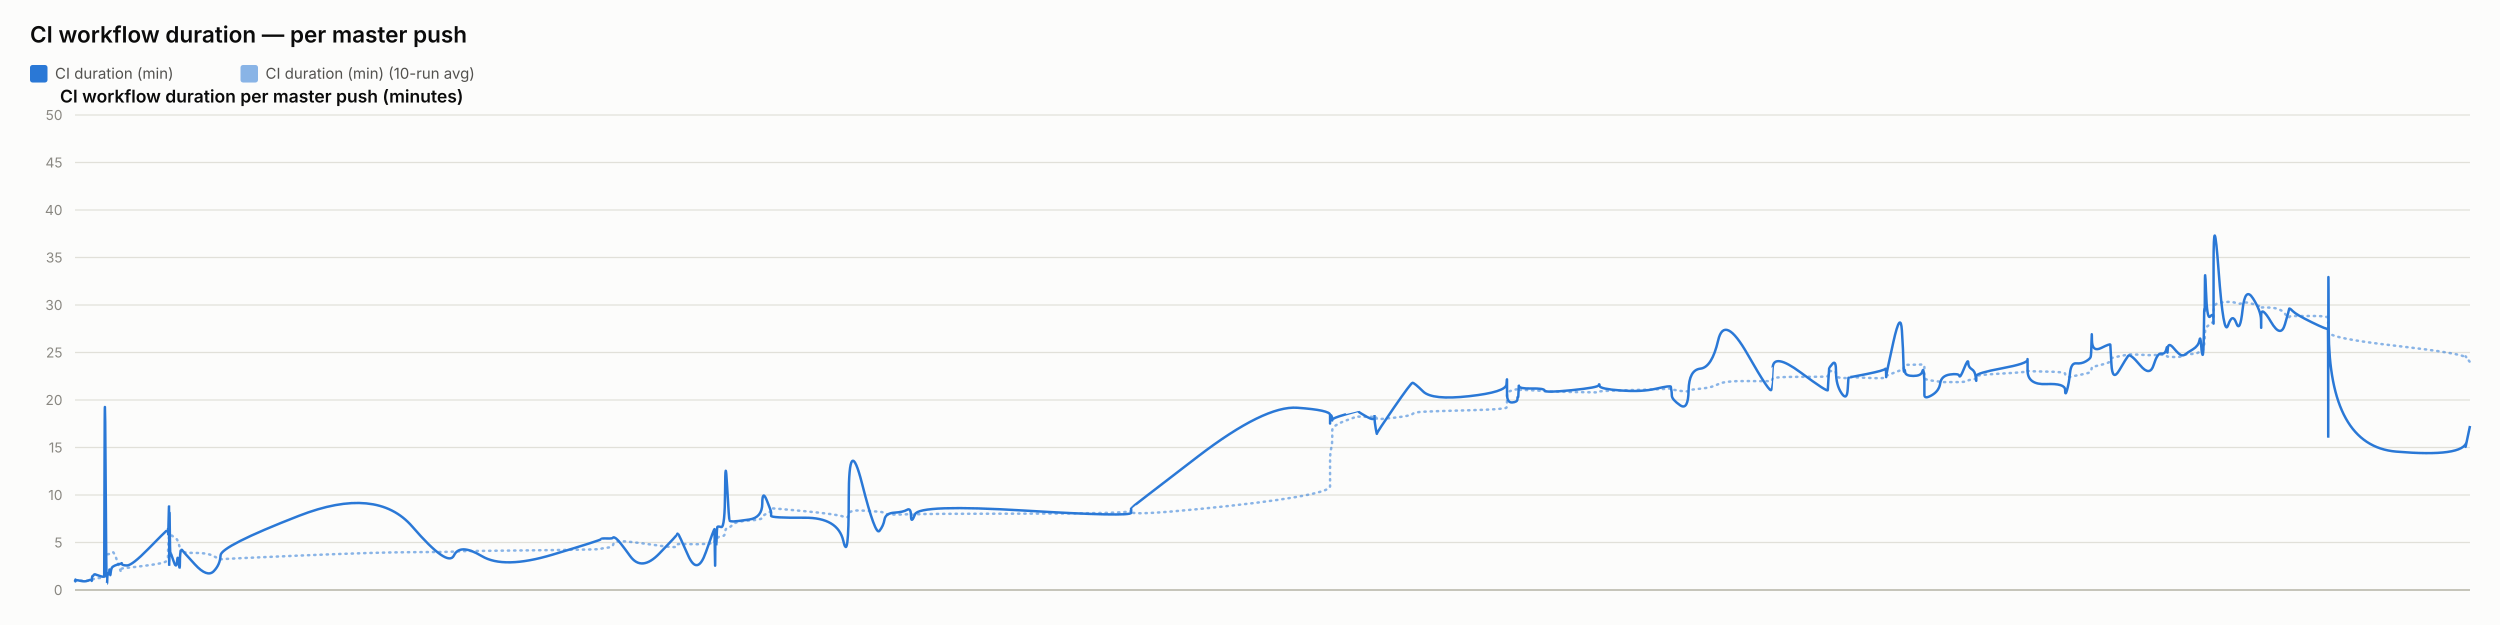
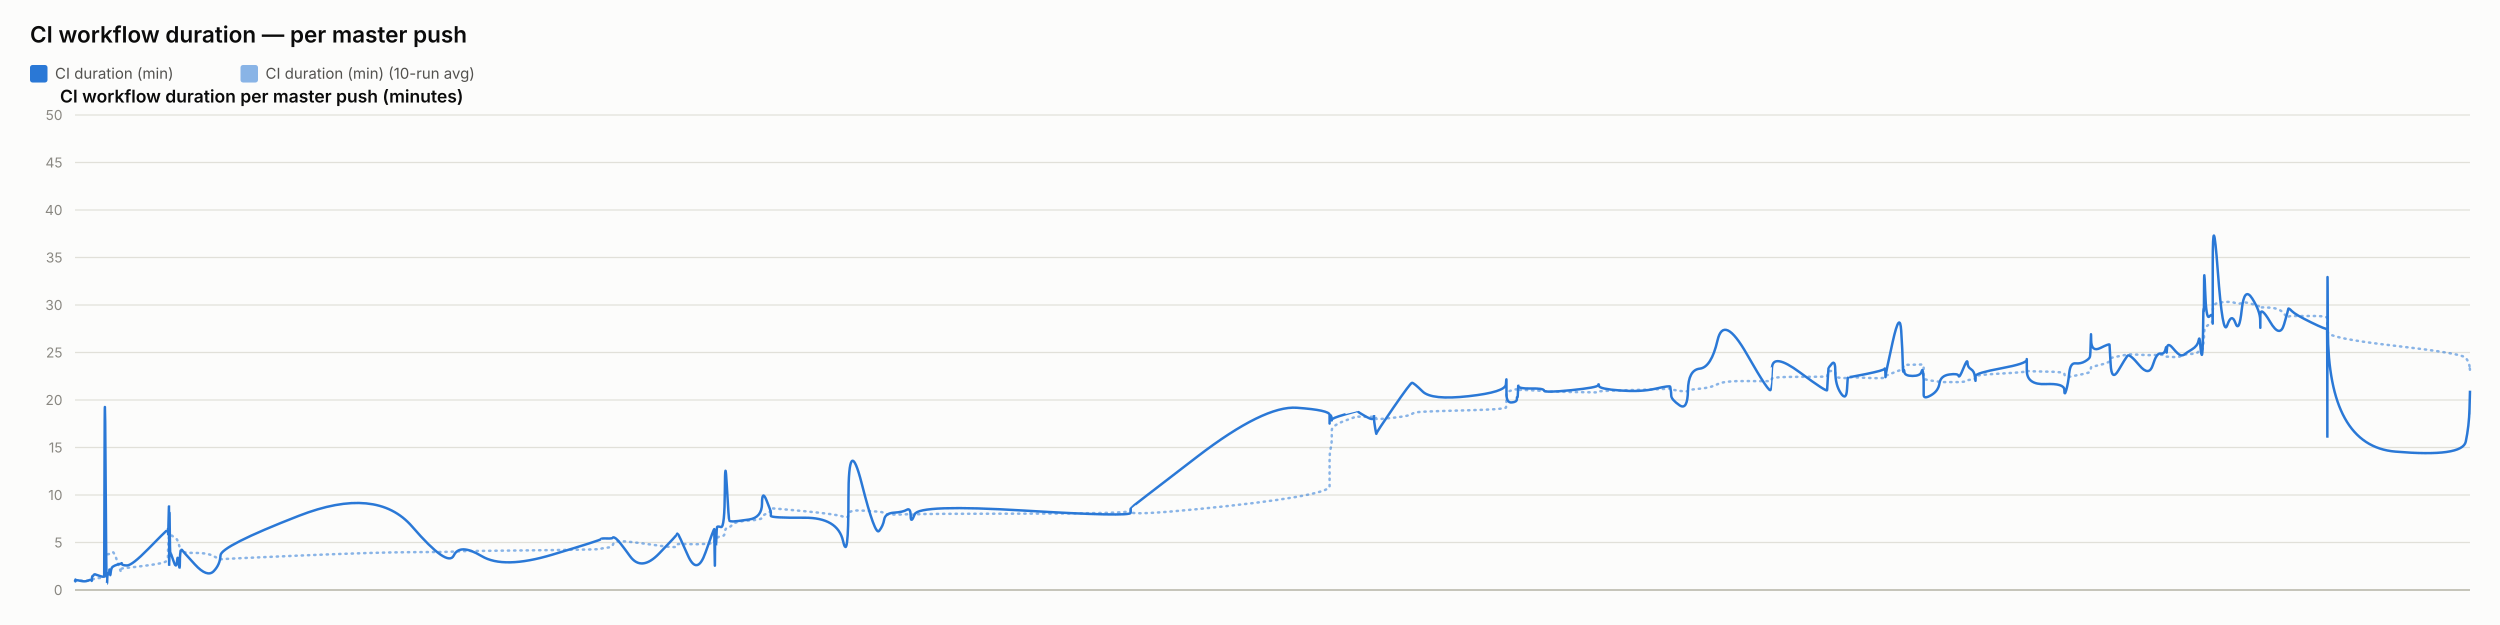
<svg xmlns="http://www.w3.org/2000/svg" width="2000" height="500" viewBox="0 0 2000 500" font-family="system-ui, -apple-system, sans-serif">
  <rect x="0" y="0" width="2000" height="500" fill="#fcfcfb" />
  <text x="24" y="34" font-size="18" font-weight="600" fill="#0b0b0b">CI workflow duration — per master push</text>
  <rect x="24" y="52" width="14" height="14" rx="2" fill="#2a78d6" />
  <text x="44" y="63" font-size="12" fill="#52514e" font-family="system-ui, -apple-system, sans-serif">CI duration (min)</text>
  <rect x="192.4" y="52" width="14" height="14" rx="2" fill="#2a78d6" opacity="0.55" />
  <text x="212.4" y="63" font-size="12" fill="#52514e" font-family="system-ui, -apple-system, sans-serif">CI duration (min) (10-run avg)</text>
  <text x="48" y="82" font-size="14" font-weight="600" fill="#0b0b0b" font-family="system-ui, -apple-system, sans-serif">CI workflow duration per master push (minutes)</text>
  <line x1="60" y1="472" x2="1976" y2="472" stroke="#e1e0d9" stroke-width="1" />
  <text x="50" y="476" font-size="11" text-anchor="end" fill="#898781" font-family="system-ui, -apple-system, sans-serif">0</text>
  <line x1="60" y1="434" x2="1976" y2="434" stroke="#e1e0d9" stroke-width="1" />
  <text x="50" y="438" font-size="11" text-anchor="end" fill="#898781" font-family="system-ui, -apple-system, sans-serif">5</text>
  <line x1="60" y1="396" x2="1976" y2="396" stroke="#e1e0d9" stroke-width="1" />
  <text x="50" y="400" font-size="11" text-anchor="end" fill="#898781" font-family="system-ui, -apple-system, sans-serif">10</text>
  <line x1="60" y1="358" x2="1976" y2="358" stroke="#e1e0d9" stroke-width="1" />
  <text x="50" y="362" font-size="11" text-anchor="end" fill="#898781" font-family="system-ui, -apple-system, sans-serif">15</text>
  <line x1="60" y1="320" x2="1976" y2="320" stroke="#e1e0d9" stroke-width="1" />
  <text x="50" y="324" font-size="11" text-anchor="end" fill="#898781" font-family="system-ui, -apple-system, sans-serif">20</text>
  <line x1="60" y1="282" x2="1976" y2="282" stroke="#e1e0d9" stroke-width="1" />
  <text x="50" y="286" font-size="11" text-anchor="end" fill="#898781" font-family="system-ui, -apple-system, sans-serif">25</text>
  <line x1="60" y1="244" x2="1976" y2="244" stroke="#e1e0d9" stroke-width="1" />
  <text x="50" y="248" font-size="11" text-anchor="end" fill="#898781" font-family="system-ui, -apple-system, sans-serif">30</text>
  <line x1="60" y1="206" x2="1976" y2="206" stroke="#e1e0d9" stroke-width="1" />
  <text x="50" y="210" font-size="11" text-anchor="end" fill="#898781" font-family="system-ui, -apple-system, sans-serif">35</text>
  <line x1="60" y1="168" x2="1976" y2="168" stroke="#e1e0d9" stroke-width="1" />
  <text x="50" y="172" font-size="11" text-anchor="end" fill="#898781" font-family="system-ui, -apple-system, sans-serif">40</text>
  <line x1="60" y1="130" x2="1976" y2="130" stroke="#e1e0d9" stroke-width="1" />
  <text x="50" y="134" font-size="11" text-anchor="end" fill="#898781" font-family="system-ui, -apple-system, sans-serif">45</text>
  <line x1="60" y1="92" x2="1976" y2="92" stroke="#e1e0d9" stroke-width="1" />
  <text x="50" y="96" font-size="11" text-anchor="end" fill="#898781" font-family="system-ui, -apple-system, sans-serif">50</text>
  <line x1="60" y1="472" x2="1976" y2="472" stroke="#c3c2b7" stroke-width="1.5" />
-   <path d="M 60 464.907 Q 60.049 464.463 60.169 464.622 Q 60.289 464.78 60.331 464.701 Q 60.373 464.622 60.384 464.498 Q 60.395 464.375 60.432 464.451 Q 60.47 464.527 60.48 464.472 Q 60.49 464.418 64.238 464.488 Q 67.986 464.558 70.271 464.5 Q 72.556 464.442 72.864 464.453 Q 73.173 464.463 73.342 464.457 Q 73.51 464.451 73.526 464.356 Q 73.543 464.261 73.749 464.026 Q 73.956 463.792 74.035 463.64 Q 74.115 463.488 74.8 463.285 Q 75.486 463.083 75.815 462.791 Q 76.144 462.5 79.733 462.411 Q 83.323 462.323 83.365 462.031 Q 83.406 461.74 83.633 452.544 Q 83.859 443.348 84.44 443.481 Q 85.021 443.614 85.408 443.722 Q 85.794 443.829 85.84 443.62 Q 85.886 443.411 86.527 443.335 Q 87.167 443.259 87.262 443.196 Q 87.356 443.133 87.46 442.86 Q 87.563 442.588 87.864 442.721 Q 88.164 442.854 88.543 442.474 Q 88.923 442.094 90.128 441.733 Q 91.333 441.372 94.121 449.928 Q 96.909 458.485 97.065 457.699 Q 97.22 456.914 97.225 456.04 Q 97.231 455.166 97.399 454.887 Q 97.567 454.609 101.617 454.267 Q 105.667 453.925 118.633 452.227 Q 131.599 450.53 132.953 449.023 Q 134.307 447.515 134.361 445.603 Q 134.414 443.69 134.425 442.075 Q 134.437 440.46 134.495 439.269 Q 134.553 438.079 134.6 436.831 Q 134.646 435.583 134.907 433.221 Q 135.168 430.859 135.233 428.629 Q 135.298 426.4 135.334 427.236 Q 135.369 428.072 135.381 425.532 Q 135.393 422.993 135.447 424.988 Q 135.502 426.983 135.538 425.602 Q 135.575 424.221 135.784 425.159 Q 135.994 426.096 136.281 427.084 Q 136.567 428.072 138.823 429.427 Q 141.079 430.783 141.635 431.625 Q 142.191 432.467 143.034 435.159 Q 143.877 437.851 143.917 439.7 Q 143.957 441.549 144.761 440.067 Q 145.566 438.585 145.833 440.549 Q 146.1 442.512 155.951 442.335 Q 165.802 442.157 170.952 444.938 Q 176.102 447.718 176.442 447.433 Q 176.782 447.148 239.134 444.475 Q 301.487 441.803 329.94 441.733 Q 358.394 441.663 363.145 441.252 Q 367.896 440.84 385.46 440.701 Q 403.023 440.561 441.95 440.074 Q 480.876 439.586 480.9 439.143 Q 480.925 438.699 485.541 438.205 Q 490.157 437.711 490.415 436.065 Q 490.672 434.418 492.844 433.443 Q 495.016 432.467 504.131 433.5 Q 513.247 434.532 527.453 436.521 Q 541.66 438.509 541.662 437.129 Q 541.665 435.748 542.295 435.381 Q 542.926 435.013 550.41 435.305 Q 557.893 435.596 564.674 435.108 Q 571.455 434.621 571.495 434.336 Q 571.536 434.051 571.572 433.721 Q 571.608 433.392 571.616 433.037 Q 571.623 432.683 571.881 434.158 Q 572.14 435.634 572.185 434.139 Q 572.23 432.645 572.564 432.442 Q 572.898 432.239 572.935 432.936 Q 572.972 433.633 573.251 433.405 Q 573.53 433.177 573.828 431.156 Q 574.125 429.136 577.016 429.142 Q 579.907 429.149 580.076 426.026 Q 580.246 422.904 581.693 422.486 Q 583.141 422.068 583.712 421.815 Q 584.283 421.561 586.642 419.332 Q 589.002 417.103 599.384 416.425 Q 609.767 415.747 609.822 414.12 Q 609.877 412.492 613.374 410.89 Q 616.872 409.287 616.873 408.724 Q 616.875 408.16 616.876 407.666 Q 616.877 407.172 616.879 406.767 Q 616.88 406.361 643.628 408.939 Q 670.375 411.517 674.669 413.29 Q 678.963 415.063 679.003 411.466 Q 679.042 407.869 689.669 408.451 Q 700.297 409.034 703.523 409.363 Q 706.749 409.693 707.603 410.643 Q 708.458 411.593 715.545 411.643 Q 722.633 411.694 725.676 411.434 Q 728.72 411.175 728.809 411.605 Q 728.898 412.036 732.01 411.485 Q 735.123 410.934 819.96 410.915 Q 904.797 410.896 904.846 408.667 Q 904.895 406.437 904.899 409.484 Q 904.904 412.53 958.319 407.305 Q 1011.734 402.08 1037.892 397.45 Q 1064.05 392.821 1064.051 389.078 Q 1064.053 385.335 1064.054 381.541 Q 1064.055 377.747 1064.056 374.492 Q 1064.057 371.237 1064.059 366.816 Q 1064.06 362.395 1064.928 358.906 Q 1065.796 355.416 1065.799 351.591 Q 1065.801 347.765 1065.803 344.149 Q 1065.806 340.533 1076.148 336.657 Q 1086.49 332.781 1086.493 333.002 Q 1086.495 333.224 1086.74 333.306 Q 1086.986 333.389 1093.294 333.452 Q 1099.603 333.515 1099.605 333.338 Q 1099.607 333.161 1099.61 332.983 Q 1099.612 332.806 1100.565 333.648 Q 1101.518 334.491 1101.533 335.105 Q 1101.547 335.719 1115.125 334.187 Q 1128.703 332.654 1129.987 331.229 Q 1131.271 329.804 1138.475 329.386 Q 1145.679 328.968 1175.245 328.214 Q 1204.812 327.461 1205.19 326.036 Q 1205.568 324.611 1205.573 323.224 Q 1205.578 321.837 1205.584 320.412 Q 1205.59 318.987 1205.61 317.53 Q 1205.631 316.073 1205.635 314.788 Q 1205.638 313.502 1209.788 312.292 Q 1213.937 311.083 1213.944 311.608 Q 1213.95 312.134 1214.322 312.761 Q 1214.694 313.388 1214.864 312.704 Q 1215.035 312.02 1215.157 311.887 Q 1215.279 311.754 1225.289 312.223 Q 1235.298 312.691 1235.751 312.945 Q 1236.204 313.198 1257.414 313.61 Q 1278.625 314.021 1279.032 313.926 Q 1279.44 313.831 1279.671 313.274 Q 1279.902 312.717 1296.568 312.318 Q 1313.234 311.919 1324.961 311.482 Q 1336.688 311.045 1336.702 310.646 Q 1336.716 310.247 1337.047 310.582 Q 1337.379 310.918 1337.477 311.349 Q 1337.575 311.779 1344.075 312.685 Q 1350.574 313.591 1350.864 312.672 Q 1351.153 311.754 1360.333 310.95 Q 1369.514 310.145 1374.509 307.371 Q 1379.503 304.597 1398.128 304.851 Q 1416.752 305.104 1417.08 304.768 Q 1417.407 304.433 1417.433 304.369 Q 1417.46 304.306 1418.099 302.868 Q 1418.738 301.431 1440.481 301.469 Q 1462.224 301.507 1462.235 301.032 Q 1462.246 300.557 1462.791 298.866 Q 1463.337 297.175 1463.345 297.086 Q 1463.352 296.997 1466.093 296.687 Q 1468.833 296.377 1468.835 299.233 Q 1468.837 302.089 1473.212 302.336 Q 1477.587 302.583 1478.171 302.305 Q 1478.756 302.026 1478.899 301.785 Q 1479.043 301.545 1493.355 302.267 Q 1507.667 302.989 1508.234 301.975 Q 1508.801 300.962 1508.884 300.626 Q 1508.968 300.291 1508.973 300.506 Q 1508.978 300.721 1514.712 298.403 Q 1520.446 296.085 1521.533 295.775 Q 1522.62 295.465 1522.758 295.028 Q 1522.897 294.591 1523.321 293.254 Q 1523.745 291.918 1524.064 291.886 Q 1524.384 291.855 1530.629 291.785 Q 1536.875 291.715 1537.783 291.601 Q 1538.691 291.487 1539.094 291.981 Q 1539.496 292.475 1539.498 292.52 Q 1539.5 292.564 1539.501 293.058 Q 1539.502 293.552 1539.505 296.769 Q 1539.509 299.987 1539.51 301.893 Q 1539.512 303.799 1545.398 304.477 Q 1551.284 305.155 1552.155 305.465 Q 1553.027 305.775 1559.99 305.668 Q 1566.953 305.56 1567.474 305.668 Q 1567.995 305.775 1571.267 305.402 Q 1574.539 305.028 1574.588 304.528 Q 1574.636 304.027 1577.318 303.66 Q 1579.999 303.293 1580.504 303.115 Q 1581.009 302.938 1581.016 302.495 Q 1581.023 302.051 1581.031 300.994 Q 1581.039 299.936 1601.501 298.84 Q 1621.962 297.745 1622.008 296.953 Q 1622.055 296.161 1622.059 296.63 Q 1622.062 297.099 1637.073 297.282 Q 1652.084 297.466 1652.099 299.005 Q 1652.113 300.544 1653.638 301.196 Q 1655.163 301.849 1656.008 301.513 Q 1656.853 301.177 1661.007 300.455 Q 1665.161 299.733 1668.643 298.923 Q 1672.125 298.112 1672.566 297.377 Q 1673.008 296.643 1673.214 295.211 Q 1673.42 293.78 1673.55 293.641 Q 1673.679 293.501 1680.913 291.842 Q 1688.147 290.183 1688.252 288.688 Q 1688.358 287.193 1689.129 286.611 Q 1689.901 286.028 1695.438 285.027 Q 1700.976 284.027 1702.56 283.647 Q 1704.144 283.267 1712.035 283.792 Q 1719.926 284.318 1722.934 284.077 Q 1725.942 283.837 1729.061 283.818 Q 1732.18 283.799 1733.047 284.464 Q 1733.914 285.129 1733.919 285.262 Q 1733.923 285.395 1734.219 285.319 Q 1734.515 285.243 1738.979 285.604 Q 1743.443 285.965 1745.271 284.907 Q 1747.099 283.849 1748.392 283.628 Q 1749.685 283.406 1754.202 283.115 Q 1758.72 282.823 1759.515 281.145 Q 1760.31 279.467 1760.833 279.492 Q 1761.356 279.517 1762.053 279.593 Q 1762.751 279.669 1763.032 278.529 Q 1763.314 277.389 1763.352 275.42 Q 1763.389 273.45 1763.624 272.38 Q 1763.858 271.309 1763.906 267.56 Q 1763.955 263.811 1764.772 262.392 Q 1765.589 260.973 1768.08 259.377 Q 1770.572 257.781 1770.698 256.831 Q 1770.824 255.881 1770.834 255.476 Q 1770.845 255.071 1770.861 249.079 Q 1770.877 243.088 1774.892 242.366 Q 1778.907 241.644 1782.454 241.505 Q 1786.001 241.365 1789.003 242.442 Q 1792.005 243.519 1794.055 242.366 Q 1796.105 241.213 1802.419 243.202 Q 1808.732 245.191 1808.833 245.558 Q 1808.935 245.925 1808.943 246.438 Q 1808.951 246.951 1808.954 246.267 Q 1808.956 245.583 1816.788 246.128 Q 1824.619 246.673 1827.928 250.935 Q 1831.238 255.197 1831.323 253.975 Q 1831.408 252.753 1834.186 252.841 Q 1836.964 252.93 1849.521 252.791 Q 1862.078 252.651 1862.302 254.304 Q 1862.527 255.957 1862.557 263.063 Q 1862.588 270.169 1862.61 265.565 Q 1862.632 260.961 1862.964 265.768 Q 1863.295 270.575 1917.007 276.661 Q 1970.718 282.747 1973.359 286.243 Q 1970.718 282.747 1976 289.739" fill="none" stroke="#2a78d6" stroke-width="2" stroke-dasharray="1,4" stroke-linecap="round" opacity="0.55" />
-   <path d="M 60 464.907 Q 60.049 464.02 60.169 464.717 Q 60.289 465.413 60.331 464.78 Q 60.373 464.147 60.384 463.767 Q 60.395 463.387 60.432 464.337 Q 60.47 465.287 60.48 464.527 Q 60.49 463.767 64.238 464.653 Q 67.986 465.54 70.271 464.527 Q 72.556 463.513 72.864 464.083 Q 73.173 464.653 73.342 464.717 Q 73.51 464.78 73.526 463.45 Q 73.543 462.12 73.749 461.423 Q 73.956 460.727 74.035 460.917 Q 74.115 461.107 74.8 460.22 Q 75.486 459.333 75.815 459.397 Q 76.144 459.46 79.733 460.727 Q 83.323 461.993 83.365 460.853 Q 83.406 459.713 83.633 369.653 Q 83.859 279.593 84.44 373.453 Q 85.021 467.313 85.408 467.123 Q 85.794 466.933 85.84 462.437 Q 85.886 457.94 86.527 458.573 Q 87.167 459.207 87.262 459.523 Q 87.356 459.84 87.46 456.863 Q 87.563 453.887 87.864 458.003 Q 88.164 462.12 88.543 458.257 Q 88.923 454.393 90.128 453.443 Q 91.333 452.493 94.121 451.607 Q 96.909 450.72 97.065 451.163 Q 97.22 451.607 97.225 450.53 Q 97.231 449.453 97.399 450.91 Q 97.567 452.367 101.617 452.367 Q 105.667 452.367 118.633 439.13 Q 131.599 425.893 132.953 424.817 Q 134.307 423.74 134.361 423.803 Q 134.414 423.867 134.425 422.98 Q 134.437 422.093 134.495 425.387 Q 134.553 428.68 134.6 427.223 Q 134.646 425.767 134.907 415.063 Q 135.168 404.36 135.233 404.613 Q 135.298 404.867 135.334 436.977 Q 135.369 469.087 135.381 435.33 Q 135.393 401.573 135.447 433.683 Q 135.502 465.793 135.538 430.96 Q 135.575 396.127 135.784 419.37 Q 135.994 442.613 136.281 442.233 Q 136.567 441.853 138.823 448.82 Q 141.079 455.787 141.635 449.2 Q 142.191 442.613 143.034 450.403 Q 143.877 458.193 143.917 450.023 Q 143.957 441.853 144.761 440.65 Q 145.566 439.447 145.833 440.143 Q 146.1 440.84 155.951 451.543 Q 165.802 462.247 170.952 456.99 Q 176.102 451.733 176.442 444.323 Q 176.782 436.913 239.134 412.657 Q 301.487 388.4 329.94 421.397 Q 358.394 454.393 363.145 444.387 Q 367.896 434.38 385.46 444.893 Q 403.023 455.407 441.95 443.753 Q 480.876 432.1 480.9 431.34 Q 480.925 430.58 485.541 430.77 Q 490.157 430.96 490.415 430.137 Q 490.672 429.313 492.844 430.77 Q 495.016 432.227 504.131 444.893 Q 513.247 457.56 527.453 442.867 Q 541.66 428.173 541.662 427.477 Q 541.665 426.78 542.295 426.907 Q 542.926 427.033 550.41 444.133 Q 557.893 461.233 564.674 441.79 Q 571.455 422.347 571.495 423.613 Q 571.536 424.88 571.572 424.627 Q 571.608 424.373 571.616 423.297 Q 571.623 422.22 571.881 441.98 Q 572.14 461.74 572.185 444.703 Q 572.23 427.667 572.564 425.893 Q 572.898 424.12 572.935 432.417 Q 572.972 440.713 573.251 431.593 Q 573.53 422.473 573.828 421.65 Q 574.125 420.827 577.016 421.65 Q 579.907 422.473 580.076 392.453 Q 580.246 362.433 581.693 389.223 Q 583.141 416.013 583.712 416.583 Q 584.283 417.153 586.642 417.153 Q 589.002 417.153 599.384 415.633 Q 609.767 414.113 609.822 402.84 Q 609.877 391.567 613.374 400.117 Q 616.872 408.667 616.873 409.933 Q 616.875 411.2 616.876 411.073 Q 616.877 410.947 616.879 412.657 Q 616.88 414.367 643.628 414.177 Q 670.375 413.987 674.669 432.733 Q 678.963 451.48 679.003 398.343 Q 679.042 345.207 689.669 387.007 Q 700.297 428.807 703.523 424.753 Q 706.749 420.7 707.603 415.633 Q 708.458 410.567 715.545 410.123 Q 722.633 409.68 725.676 407.843 Q 728.72 406.007 728.809 412.783 Q 728.898 419.56 732.01 411.453 Q 735.123 403.347 819.96 408.477 Q 904.797 413.607 904.846 410.25 Q 904.895 406.893 904.899 406.513 Q 904.904 406.133 958.319 365.22 Q 1011.734 324.307 1037.892 326.207 Q 1064.05 328.107 1064.051 331.907 Q 1064.053 335.707 1064.054 334.757 Q 1064.055 333.807 1064.056 337.353 Q 1064.057 340.9 1064.059 336.023 Q 1064.06 331.147 1064.928 332.35 Q 1065.796 333.553 1065.799 335.327 Q 1065.801 337.1 1065.803 335.833 Q 1065.806 334.567 1076.148 331.59 Q 1086.49 328.613 1086.493 328.677 Q 1086.495 328.74 1086.74 329.247 Q 1086.986 329.753 1093.294 333.363 Q 1099.603 336.973 1099.605 333.617 Q 1099.607 330.26 1099.61 333.807 Q 1099.612 337.353 1100.565 342.673 Q 1101.518 347.993 1101.533 346.917 Q 1101.547 345.84 1115.125 326.143 Q 1128.703 306.447 1129.987 306.257 Q 1131.271 306.067 1138.475 313.16 Q 1145.679 320.253 1175.245 316.96 Q 1204.812 313.667 1205.19 307.46 Q 1205.568 301.253 1205.573 305.243 Q 1205.578 309.233 1205.584 305.497 Q 1205.59 301.76 1205.61 304.99 Q 1205.631 308.22 1205.635 315.25 Q 1205.638 322.28 1209.788 321.963 Q 1213.937 321.647 1213.944 319.303 Q 1213.95 316.96 1214.322 317.783 Q 1214.694 318.607 1214.864 312.59 Q 1215.035 306.573 1215.157 308.79 Q 1215.279 311.007 1225.289 310.817 Q 1235.298 310.627 1235.751 312.463 Q 1236.204 314.3 1257.414 312.147 Q 1278.625 309.993 1279.032 308.157 Q 1279.44 306.32 1279.671 308.727 Q 1279.902 311.133 1296.568 312.4 Q 1313.234 313.667 1324.961 310.943 Q 1336.688 308.22 1336.702 309.423 Q 1336.716 310.627 1337.047 311.957 Q 1337.379 313.287 1337.477 316.453 Q 1337.575 319.62 1344.075 324.18 Q 1350.574 328.74 1350.864 312.337 Q 1351.153 295.933 1360.333 294.92 Q 1369.514 293.907 1374.509 272.373 Q 1379.503 250.84 1398.128 283.52 Q 1416.752 316.2 1417.08 311.577 Q 1417.407 306.953 1417.433 306.953 Q 1417.46 306.953 1418.099 294.413 Q 1418.738 281.873 1440.481 297.96 Q 1462.224 314.047 1462.235 312.083 Q 1462.246 310.12 1462.791 302.52 Q 1463.337 294.92 1463.345 294.54 Q 1463.352 294.16 1466.093 290.93 Q 1468.833 287.7 1468.835 297.833 Q 1468.837 307.967 1473.212 314.553 Q 1477.587 321.14 1478.171 311.26 Q 1478.756 301.38 1478.899 301.76 Q 1479.043 302.14 1493.355 299.227 Q 1507.667 296.313 1508.234 295.047 Q 1508.801 293.78 1508.884 298.593 Q 1508.968 303.407 1508.973 301.317 Q 1508.978 299.227 1514.712 273.513 Q 1520.446 247.8 1521.533 264.647 Q 1522.62 281.493 1522.758 290.36 Q 1522.897 299.227 1523.321 296.82 Q 1523.745 294.413 1524.064 297.58 Q 1524.384 300.747 1530.629 300.747 Q 1536.875 300.747 1537.783 297.39 Q 1538.691 294.033 1539.094 298.847 Q 1539.496 303.66 1539.498 303.977 Q 1539.5 304.293 1539.501 306.7 Q 1539.502 309.107 1539.505 310.627 Q 1539.509 312.147 1539.51 315.883 Q 1539.512 319.62 1545.398 316.2 Q 1551.284 312.78 1552.155 306.7 Q 1553.027 300.62 1559.99 299.607 Q 1566.953 298.593 1567.474 300.747 Q 1567.995 302.9 1571.267 294.73 Q 1574.539 286.56 1574.588 290.107 Q 1574.636 293.653 1577.318 295.3 Q 1579.999 296.947 1580.504 301.253 Q 1581.009 305.56 1581.016 304.42 Q 1581.023 303.28 1581.031 300.873 Q 1581.039 298.467 1601.501 294.667 Q 1621.962 290.867 1622.008 287.827 Q 1622.055 284.787 1622.059 296.377 Q 1622.062 307.967 1637.073 307.27 Q 1652.084 306.573 1652.099 311.957 Q 1652.113 317.34 1653.638 312.02 Q 1655.163 306.7 1656.008 298.467 Q 1656.853 290.233 1661.007 290.677 Q 1665.161 291.12 1668.643 289.093 Q 1672.125 287.067 1672.566 285.42 Q 1673.008 283.773 1673.214 273.007 Q 1673.42 262.24 1673.55 272.12 Q 1673.679 282 1680.913 278.39 Q 1688.147 274.78 1688.252 275.73 Q 1688.358 276.68 1689.129 291.183 Q 1689.901 305.687 1695.438 296.187 Q 1700.976 286.687 1702.56 284.66 Q 1704.144 282.633 1712.035 292.133 Q 1719.926 301.633 1722.934 291.943 Q 1725.942 282.253 1729.061 282.823 Q 1732.18 283.393 1733.047 279.467 Q 1733.914 275.54 1733.919 280.1 Q 1733.923 284.66 1734.219 278.96 Q 1734.515 273.26 1738.979 278.58 Q 1743.443 283.9 1745.271 284.217 Q 1747.099 284.533 1748.392 283.393 Q 1749.685 282.253 1754.202 279.53 Q 1758.72 276.807 1759.515 272.437 Q 1760.31 268.067 1760.833 275.413 Q 1761.356 282.76 1762.053 283.837 Q 1762.751 284.913 1763.032 268.827 Q 1763.314 252.74 1763.352 249.003 Q 1763.389 245.267 1763.624 248.56 Q 1763.858 251.853 1763.906 230.383 Q 1763.955 208.913 1764.772 232.537 Q 1765.589 256.16 1768.08 253.247 Q 1770.572 250.333 1770.698 254.07 Q 1770.824 257.807 1770.834 258.883 Q 1770.845 259.96 1770.861 211.447 Q 1770.877 162.933 1774.892 216.703 Q 1778.907 270.473 1782.454 260.213 Q 1786.001 249.953 1789.003 258.377 Q 1792.005 266.8 1794.055 247.8 Q 1796.105 228.8 1802.419 238.743 Q 1808.732 248.687 1808.833 256.097 Q 1808.935 263.507 1808.943 262.05 Q 1808.951 260.593 1808.954 252.36 Q 1808.956 244.127 1816.788 257.49 Q 1824.619 270.853 1827.928 259.517 Q 1831.238 248.18 1831.323 247.103 Q 1831.408 246.027 1834.186 248.877 Q 1836.964 251.727 1849.521 257.87 Q 1862.078 264.013 1862.302 262.937 Q 1862.527 261.86 1862.557 326.333 Q 1862.588 390.807 1862.61 281.113 Q 1862.632 171.42 1862.964 264.077 Q 1863.295 356.733 1917.007 361.293 Q 1970.718 365.853 1973.359 353.313 Q 1970.718 365.853 1976 340.773" fill="none" stroke="#2a78d6" stroke-width="2" />
+   <path d="M 60 464.907 Q 60.049 464.463 60.169 464.622 Q 60.289 464.78 60.331 464.701 Q 60.373 464.622 60.384 464.498 Q 60.395 464.375 60.432 464.451 Q 60.47 464.527 60.48 464.472 Q 60.489 464.418 64.236 464.488 Q 67.983 464.558 70.267 464.5 Q 72.551 464.442 72.859 464.453 Q 73.168 464.463 73.336 464.457 Q 73.505 464.451 73.521 464.356 Q 73.537 464.261 73.744 464.026 Q 73.95 463.792 74.03 463.64 Q 74.109 463.488 74.795 463.285 Q 75.48 463.083 75.809 462.791 Q 76.138 462.5 79.726 462.411 Q 83.314 462.323 83.356 462.031 Q 83.397 461.74 83.624 452.544 Q 83.85 443.348 84.431 443.481 Q 85.012 443.614 85.398 443.722 Q 85.784 443.829 85.83 443.62 Q 85.876 443.411 86.517 443.335 Q 87.157 443.259 87.251 443.196 Q 87.346 443.133 87.449 442.86 Q 87.553 442.588 87.853 442.721 Q 88.153 442.854 88.532 442.474 Q 88.912 442.094 90.116 441.733 Q 91.321 441.372 94.108 449.928 Q 96.895 458.485 97.05 457.699 Q 97.205 456.914 97.211 456.04 Q 97.216 455.166 97.385 454.887 Q 97.553 454.609 101.601 454.267 Q 105.649 453.925 118.61 452.227 Q 131.571 450.53 132.924 449.023 Q 134.278 447.515 134.332 445.603 Q 134.386 443.69 134.397 442.075 Q 134.408 440.46 134.466 439.269 Q 134.524 438.079 134.571 436.831 Q 134.617 435.583 134.878 433.221 Q 135.139 430.859 135.204 428.629 Q 135.269 426.4 135.304 427.236 Q 135.339 428.072 135.351 425.532 Q 135.363 422.993 135.418 424.988 Q 135.472 426.983 135.509 425.602 Q 135.545 424.221 135.755 425.159 Q 135.964 426.096 136.251 427.084 Q 136.537 428.072 138.793 429.427 Q 141.048 430.783 141.603 431.625 Q 142.159 432.467 143.002 435.159 Q 143.845 437.851 143.885 439.7 Q 143.925 441.549 144.728 440.067 Q 145.532 438.585 145.8 440.549 Q 146.067 442.512 155.914 442.335 Q 165.761 442.157 170.909 444.938 Q 176.057 447.718 176.397 447.433 Q 176.736 447.148 239.064 444.475 Q 301.393 441.803 329.835 441.733 Q 358.277 441.663 363.027 441.252 Q 367.776 440.84 385.333 440.701 Q 402.89 440.561 441.801 440.074 Q 480.713 439.586 480.737 439.143 Q 480.761 438.699 485.375 438.205 Q 489.99 437.711 490.247 436.065 Q 490.504 434.418 492.676 433.443 Q 494.847 432.467 503.959 433.5 Q 513.07 434.532 527.271 436.521 Q 541.472 438.509 541.475 437.129 Q 541.477 435.748 542.108 435.381 Q 542.738 435.013 550.219 435.305 Q 557.699 435.596 564.478 435.108 Q 571.256 434.621 571.296 434.336 Q 571.336 434.051 571.373 433.721 Q 571.409 433.392 571.416 433.037 Q 571.424 432.683 571.682 434.158 Q 571.941 435.634 571.985 434.139 Q 572.03 432.645 572.364 432.442 Q 572.698 432.239 572.735 432.936 Q 572.772 433.633 573.051 433.405 Q 573.331 433.177 573.628 431.156 Q 573.925 429.136 576.814 429.142 Q 579.704 429.149 579.874 426.026 Q 580.043 422.904 581.49 422.486 Q 582.937 422.068 583.508 421.815 Q 584.079 421.561 586.437 419.332 Q 588.796 417.103 599.174 416.425 Q 609.553 415.747 609.608 414.12 Q 609.663 412.492 613.159 410.89 Q 616.655 409.287 616.657 408.724 Q 616.658 408.16 616.659 407.666 Q 616.661 407.172 616.662 406.767 Q 616.664 406.361 643.401 408.939 Q 670.137 411.517 674.43 413.29 Q 678.723 415.063 678.762 411.466 Q 678.801 407.869 689.424 408.451 Q 700.047 409.034 703.272 409.363 Q 706.497 409.693 707.351 410.643 Q 708.206 411.593 715.29 411.643 Q 722.375 411.694 725.417 411.434 Q 728.46 411.175 728.549 411.605 Q 728.638 412.036 731.749 411.485 Q 734.86 410.934 819.664 410.915 Q 904.468 410.896 904.517 408.667 Q 904.566 406.437 904.571 409.484 Q 904.575 412.53 957.969 407.305 Q 1011.364 402.08 1037.511 397.45 Q 1063.659 392.821 1063.66 389.078 Q 1063.662 385.335 1063.663 381.541 Q 1063.664 377.747 1063.665 374.492 Q 1063.666 371.237 1063.668 366.816 Q 1063.67 362.395 1064.537 358.906 Q 1065.405 355.416 1065.407 351.591 Q 1065.41 347.765 1065.412 344.149 Q 1065.414 340.533 1075.752 336.657 Q 1086.091 332.781 1086.093 333.002 Q 1086.096 333.224 1086.341 333.306 Q 1086.586 333.389 1092.892 333.452 Q 1099.198 333.515 1099.2 333.338 Q 1099.203 333.161 1099.205 332.983 Q 1099.207 332.806 1100.16 333.648 Q 1101.113 334.491 1101.127 335.105 Q 1101.142 335.719 1114.715 334.187 Q 1128.287 332.654 1129.571 331.229 Q 1130.854 329.804 1138.055 329.386 Q 1145.256 328.968 1174.811 328.214 Q 1204.366 327.461 1204.744 326.036 Q 1205.122 324.611 1205.127 323.224 Q 1205.132 321.837 1205.138 320.412 Q 1205.144 318.987 1205.165 317.53 Q 1205.185 316.073 1205.189 314.788 Q 1205.192 313.502 1209.34 312.292 Q 1213.488 311.083 1213.494 311.608 Q 1213.501 312.134 1213.872 312.761 Q 1214.244 313.388 1214.415 312.704 Q 1214.585 312.02 1214.707 311.887 Q 1214.829 311.754 1224.835 312.223 Q 1234.841 312.691 1235.294 312.945 Q 1235.746 313.198 1256.948 313.61 Q 1278.151 314.021 1278.558 313.926 Q 1278.965 313.831 1279.196 313.274 Q 1279.428 312.717 1296.087 312.318 Q 1312.747 311.919 1324.469 311.482 Q 1336.191 311.045 1336.205 310.646 Q 1336.219 310.247 1336.55 310.582 Q 1336.882 310.918 1336.98 311.349 Q 1337.078 311.779 1343.575 312.685 Q 1350.072 313.591 1350.361 312.672 Q 1350.65 311.754 1359.827 310.95 Q 1369.004 310.145 1373.997 307.371 Q 1378.989 304.597 1397.607 304.851 Q 1416.224 305.104 1416.551 304.768 Q 1416.879 304.433 1416.905 304.369 Q 1416.931 304.306 1417.57 302.868 Q 1418.209 301.431 1439.944 301.469 Q 1461.678 301.507 1461.689 301.032 Q 1461.7 300.557 1462.245 298.866 Q 1462.79 297.175 1462.798 297.086 Q 1462.806 296.997 1465.545 296.687 Q 1468.285 296.377 1468.287 299.233 Q 1468.288 302.089 1472.662 302.336 Q 1477.035 302.583 1477.619 302.305 Q 1478.203 302.026 1478.347 301.785 Q 1478.491 301.545 1492.797 302.267 Q 1507.104 302.989 1507.67 301.975 Q 1508.237 300.962 1508.32 300.626 Q 1508.404 300.291 1508.409 300.506 Q 1508.414 300.721 1514.146 298.403 Q 1519.877 296.085 1520.964 295.775 Q 1522.05 295.465 1522.189 295.028 Q 1522.327 294.591 1522.751 293.254 Q 1523.175 291.918 1523.494 291.886 Q 1523.814 291.855 1530.057 291.785 Q 1536.3 291.715 1537.208 291.601 Q 1538.116 291.487 1538.518 291.981 Q 1538.92 292.475 1538.922 292.52 Q 1538.924 292.564 1538.925 293.058 Q 1538.926 293.552 1538.93 296.769 Q 1538.933 299.987 1538.934 301.893 Q 1538.936 303.799 1544.82 304.477 Q 1550.703 305.155 1551.575 305.465 Q 1552.446 305.775 1559.406 305.668 Q 1566.367 305.56 1566.887 305.668 Q 1567.408 305.775 1570.679 305.402 Q 1573.949 305.028 1573.998 304.528 Q 1574.047 304.027 1576.727 303.66 Q 1579.408 303.293 1579.912 303.115 Q 1580.417 302.938 1580.424 302.495 Q 1580.431 302.051 1580.439 300.994 Q 1580.447 299.936 1600.901 298.84 Q 1621.354 297.745 1621.4 296.953 Q 1621.447 296.161 1621.45 296.63 Q 1621.454 297.099 1636.459 297.282 Q 1651.465 297.466 1651.479 299.005 Q 1651.494 300.544 1653.018 301.196 Q 1654.542 301.849 1655.387 301.513 Q 1656.231 301.177 1660.383 300.455 Q 1664.536 299.733 1668.016 298.923 Q 1671.497 298.112 1671.939 297.377 Q 1672.38 296.643 1672.586 295.211 Q 1672.792 293.78 1672.922 293.641 Q 1673.051 293.501 1680.282 291.842 Q 1687.513 290.183 1687.619 288.688 Q 1687.724 287.193 1688.495 286.611 Q 1689.266 286.028 1694.802 285.027 Q 1700.337 284.027 1701.92 283.647 Q 1703.504 283.267 1711.392 283.792 Q 1719.28 284.318 1722.287 284.077 Q 1725.293 283.837 1728.411 283.818 Q 1731.529 283.799 1732.396 284.464 Q 1733.263 285.129 1733.267 285.262 Q 1733.272 285.395 1733.567 285.319 Q 1733.863 285.243 1738.326 285.604 Q 1742.788 285.965 1744.615 284.907 Q 1746.443 283.849 1747.735 283.628 Q 1749.027 283.406 1753.543 283.115 Q 1758.059 282.823 1758.854 281.145 Q 1759.648 279.467 1760.171 279.492 Q 1760.694 279.517 1761.391 279.593 Q 1762.088 279.669 1762.369 278.529 Q 1762.651 277.389 1762.688 275.42 Q 1762.726 273.45 1762.96 272.38 Q 1763.194 271.309 1763.243 267.56 Q 1763.291 263.811 1764.108 262.392 Q 1764.925 260.973 1767.415 259.377 Q 1769.906 257.781 1770.032 256.831 Q 1770.158 255.881 1770.168 255.476 Q 1770.179 255.071 1770.195 249.079 Q 1770.211 243.088 1774.224 242.366 Q 1778.238 241.644 1781.784 241.505 Q 1785.329 241.365 1788.33 242.442 Q 1791.331 243.519 1793.38 242.366 Q 1795.429 241.213 1801.74 243.202 Q 1808.051 245.191 1808.153 245.558 Q 1808.254 245.925 1808.262 246.438 Q 1808.271 246.951 1808.273 246.267 Q 1808.275 245.583 1816.104 246.128 Q 1823.932 246.673 1827.24 250.935 Q 1830.548 255.197 1830.633 253.975 Q 1830.719 252.753 1833.496 252.841 Q 1836.273 252.93 1848.824 252.791 Q 1861.376 252.651 1861.601 254.304 Q 1861.825 255.957 1861.856 263.063 Q 1861.886 270.169 1861.908 265.565 Q 1861.93 260.961 1862.262 265.768 Q 1862.593 270.575 1916.284 276.661 Q 1969.975 282.747 1972.614 286.243 Q 1975.254 289.739 1975.627 292.957 Q 1975.254 289.739 1976 296.174" fill="none" stroke="#2a78d6" stroke-width="2" stroke-dasharray="1,4" stroke-linecap="round" opacity="0.55" />
+   <path d="M 60 464.907 Q 60.049 464.02 60.169 464.717 Q 60.289 465.413 60.331 464.78 Q 60.373 464.147 60.384 463.767 Q 60.395 463.387 60.432 464.337 Q 60.47 465.287 60.48 464.527 Q 60.489 463.767 64.236 464.653 Q 67.983 465.54 70.267 464.527 Q 72.551 463.513 72.859 464.083 Q 73.168 464.653 73.336 464.717 Q 73.505 464.78 73.521 463.45 Q 73.537 462.12 73.744 461.423 Q 73.95 460.727 74.03 460.917 Q 74.109 461.107 74.795 460.22 Q 75.48 459.333 75.809 459.397 Q 76.138 459.46 79.726 460.727 Q 83.314 461.993 83.356 460.853 Q 83.397 459.713 83.624 369.653 Q 83.85 279.593 84.431 373.453 Q 85.012 467.313 85.398 467.123 Q 85.784 466.933 85.83 462.437 Q 85.876 457.94 86.517 458.573 Q 87.157 459.207 87.251 459.523 Q 87.346 459.84 87.449 456.863 Q 87.553 453.887 87.853 458.003 Q 88.153 462.12 88.532 458.257 Q 88.912 454.393 90.116 453.443 Q 91.321 452.493 94.108 451.607 Q 96.895 450.72 97.05 451.163 Q 97.205 451.607 97.211 450.53 Q 97.216 449.453 97.385 450.91 Q 97.553 452.367 101.601 452.367 Q 105.649 452.367 118.61 439.13 Q 131.571 425.893 132.924 424.817 Q 134.278 423.74 134.332 423.803 Q 134.386 423.867 134.397 422.98 Q 134.408 422.093 134.466 425.387 Q 134.524 428.68 134.571 427.223 Q 134.617 425.767 134.878 415.063 Q 135.139 404.36 135.204 404.613 Q 135.269 404.867 135.304 436.977 Q 135.339 469.087 135.351 435.33 Q 135.363 401.573 135.418 433.683 Q 135.472 465.793 135.509 430.96 Q 135.545 396.127 135.755 419.37 Q 135.964 442.613 136.251 442.233 Q 136.537 441.853 138.793 448.82 Q 141.048 455.787 141.603 449.2 Q 142.159 442.613 143.002 450.403 Q 143.845 458.193 143.885 450.023 Q 143.925 441.853 144.728 440.65 Q 145.532 439.447 145.8 440.143 Q 146.067 440.84 155.914 451.543 Q 165.761 462.247 170.909 456.99 Q 176.057 451.733 176.397 444.323 Q 176.736 436.913 239.064 412.657 Q 301.393 388.4 329.835 421.397 Q 358.277 454.393 363.027 444.387 Q 367.776 434.38 385.333 444.893 Q 402.89 455.407 441.801 443.753 Q 480.713 432.1 480.737 431.34 Q 480.761 430.58 485.375 430.77 Q 489.99 430.96 490.247 430.137 Q 490.504 429.313 492.676 430.77 Q 494.847 432.227 503.959 444.893 Q 513.07 457.56 527.271 442.867 Q 541.472 428.173 541.475 427.477 Q 541.477 426.78 542.108 426.907 Q 542.738 427.033 550.219 444.133 Q 557.699 461.233 564.478 441.79 Q 571.256 422.347 571.296 423.613 Q 571.336 424.88 571.373 424.627 Q 571.409 424.373 571.416 423.297 Q 571.424 422.22 571.682 441.98 Q 571.941 461.74 571.985 444.703 Q 572.03 427.667 572.364 425.893 Q 572.698 424.12 572.735 432.417 Q 572.772 440.713 573.051 431.593 Q 573.331 422.473 573.628 421.65 Q 573.925 420.827 576.814 421.65 Q 579.704 422.473 579.874 392.453 Q 580.043 362.433 581.49 389.223 Q 582.937 416.013 583.508 416.583 Q 584.079 417.153 586.437 417.153 Q 588.796 417.153 599.174 415.633 Q 609.553 414.113 609.608 402.84 Q 609.663 391.567 613.159 400.117 Q 616.655 408.667 616.657 409.933 Q 616.658 411.2 616.659 411.073 Q 616.661 410.947 616.662 412.657 Q 616.664 414.367 643.401 414.177 Q 670.137 413.987 674.43 432.733 Q 678.723 451.48 678.762 398.343 Q 678.801 345.207 689.424 387.007 Q 700.047 428.807 703.272 424.753 Q 706.497 420.7 707.351 415.633 Q 708.206 410.567 715.29 410.123 Q 722.375 409.68 725.417 407.843 Q 728.46 406.007 728.549 412.783 Q 728.638 419.56 731.749 411.453 Q 734.86 403.347 819.664 408.477 Q 904.468 413.607 904.517 410.25 Q 904.566 406.893 904.571 406.513 Q 904.575 406.133 957.969 365.22 Q 1011.364 324.307 1037.511 326.207 Q 1063.659 328.107 1063.66 331.907 Q 1063.662 335.707 1063.663 334.757 Q 1063.664 333.807 1063.665 337.353 Q 1063.666 340.9 1063.668 336.023 Q 1063.67 331.147 1064.537 332.35 Q 1065.405 333.553 1065.407 335.327 Q 1065.41 337.1 1065.412 335.833 Q 1065.414 334.567 1075.752 331.59 Q 1086.091 328.613 1086.093 328.677 Q 1086.096 328.74 1086.341 329.247 Q 1086.586 329.753 1092.892 333.363 Q 1099.198 336.973 1099.2 333.617 Q 1099.203 330.26 1099.205 333.807 Q 1099.207 337.353 1100.16 342.673 Q 1101.113 347.993 1101.127 346.917 Q 1101.142 345.84 1114.715 326.143 Q 1128.287 306.447 1129.571 306.257 Q 1130.854 306.067 1138.055 313.16 Q 1145.256 320.253 1174.811 316.96 Q 1204.366 313.667 1204.744 307.46 Q 1205.122 301.253 1205.127 305.243 Q 1205.132 309.233 1205.138 305.497 Q 1205.144 301.76 1205.165 304.99 Q 1205.185 308.22 1205.189 315.25 Q 1205.192 322.28 1209.34 321.963 Q 1213.488 321.647 1213.494 319.303 Q 1213.501 316.96 1213.872 317.783 Q 1214.244 318.607 1214.415 312.59 Q 1214.585 306.573 1214.707 308.79 Q 1214.829 311.007 1224.835 310.817 Q 1234.841 310.627 1235.294 312.463 Q 1235.746 314.3 1256.948 312.147 Q 1278.151 309.993 1278.558 308.157 Q 1278.965 306.32 1279.196 308.727 Q 1279.428 311.133 1296.087 312.4 Q 1312.747 313.667 1324.469 310.943 Q 1336.191 308.22 1336.205 309.423 Q 1336.219 310.627 1336.55 311.957 Q 1336.882 313.287 1336.98 316.453 Q 1337.078 319.62 1343.575 324.18 Q 1350.072 328.74 1350.361 312.337 Q 1350.65 295.933 1359.827 294.92 Q 1369.004 293.907 1373.997 272.373 Q 1378.989 250.84 1397.607 283.52 Q 1416.224 316.2 1416.551 311.577 Q 1416.879 306.953 1416.905 306.953 Q 1416.931 306.953 1417.57 294.413 Q 1418.209 281.873 1439.944 297.96 Q 1461.678 314.047 1461.689 312.083 Q 1461.7 310.12 1462.245 302.52 Q 1462.79 294.92 1462.798 294.54 Q 1462.806 294.16 1465.545 290.93 Q 1468.285 287.7 1468.287 297.833 Q 1468.288 307.967 1472.662 314.553 Q 1477.035 321.14 1477.619 311.26 Q 1478.203 301.38 1478.347 301.76 Q 1478.491 302.14 1492.797 299.227 Q 1507.104 296.313 1507.67 295.047 Q 1508.237 293.78 1508.32 298.593 Q 1508.404 303.407 1508.409 301.317 Q 1508.414 299.227 1514.146 273.513 Q 1519.877 247.8 1520.964 264.647 Q 1522.05 281.493 1522.189 290.36 Q 1522.327 299.227 1522.751 296.82 Q 1523.175 294.413 1523.494 297.58 Q 1523.814 300.747 1530.057 300.747 Q 1536.3 300.747 1537.208 297.39 Q 1538.116 294.033 1538.518 298.847 Q 1538.92 303.66 1538.922 303.977 Q 1538.924 304.293 1538.925 306.7 Q 1538.926 309.107 1538.93 310.627 Q 1538.933 312.147 1538.934 315.883 Q 1538.936 319.62 1544.82 316.2 Q 1550.703 312.78 1551.575 306.7 Q 1552.446 300.62 1559.406 299.607 Q 1566.367 298.593 1566.887 300.747 Q 1567.408 302.9 1570.679 294.73 Q 1573.949 286.56 1573.998 290.107 Q 1574.047 293.653 1576.727 295.3 Q 1579.408 296.947 1579.912 301.253 Q 1580.417 305.56 1580.424 304.42 Q 1580.431 303.28 1580.439 300.873 Q 1580.447 298.467 1600.901 294.667 Q 1621.354 290.867 1621.4 287.827 Q 1621.447 284.787 1621.45 296.377 Q 1621.454 307.967 1636.459 307.27 Q 1651.465 306.573 1651.479 311.957 Q 1651.494 317.34 1653.018 312.02 Q 1654.542 306.7 1655.387 298.467 Q 1656.231 290.233 1660.383 290.677 Q 1664.536 291.12 1668.016 289.093 Q 1671.497 287.067 1671.939 285.42 Q 1672.38 283.773 1672.586 273.007 Q 1672.792 262.24 1672.922 272.12 Q 1673.051 282 1680.282 278.39 Q 1687.513 274.78 1687.619 275.73 Q 1687.724 276.68 1688.495 291.183 Q 1689.266 305.687 1694.802 296.187 Q 1700.337 286.687 1701.92 284.66 Q 1703.504 282.633 1711.392 292.133 Q 1719.28 301.633 1722.287 291.943 Q 1725.293 282.253 1728.411 282.823 Q 1731.529 283.393 1732.396 279.467 Q 1733.263 275.54 1733.267 280.1 Q 1733.272 284.66 1733.567 278.96 Q 1733.863 273.26 1738.326 278.58 Q 1742.788 283.9 1744.615 284.217 Q 1746.443 284.533 1747.735 283.393 Q 1749.027 282.253 1753.543 279.53 Q 1758.059 276.807 1758.854 272.437 Q 1759.648 268.067 1760.171 275.413 Q 1760.694 282.76 1761.391 283.837 Q 1762.088 284.913 1762.369 268.827 Q 1762.651 252.74 1762.688 249.003 Q 1762.726 245.267 1762.96 248.56 Q 1763.194 251.853 1763.243 230.383 Q 1763.291 208.913 1764.108 232.537 Q 1764.925 256.16 1767.415 253.247 Q 1769.906 250.333 1770.032 254.07 Q 1770.158 257.807 1770.168 258.883 Q 1770.179 259.96 1770.195 211.447 Q 1770.211 162.933 1774.224 216.703 Q 1778.238 270.473 1781.784 260.213 Q 1785.329 249.953 1788.33 258.377 Q 1791.331 266.8 1793.38 247.8 Q 1795.429 228.8 1801.74 238.743 Q 1808.051 248.687 1808.153 256.097 Q 1808.254 263.507 1808.262 262.05 Q 1808.271 260.593 1808.273 252.36 Q 1808.275 244.127 1816.104 257.49 Q 1823.932 270.853 1827.24 259.517 Q 1830.548 248.18 1830.633 247.103 Q 1830.719 246.027 1833.496 248.877 Q 1836.273 251.727 1848.824 257.87 Q 1861.376 264.013 1861.601 262.937 Q 1861.825 261.86 1861.856 326.333 Q 1861.886 390.807 1861.908 281.113 Q 1861.93 171.42 1862.262 264.077 Q 1862.593 356.733 1916.284 361.293 Q 1969.975 365.853 1972.614 353.313 Q 1975.254 340.773 1975.627 326.65 Q 1975.254 340.773 1976 312.527" fill="none" stroke="#2a78d6" stroke-width="2" />
</svg>
